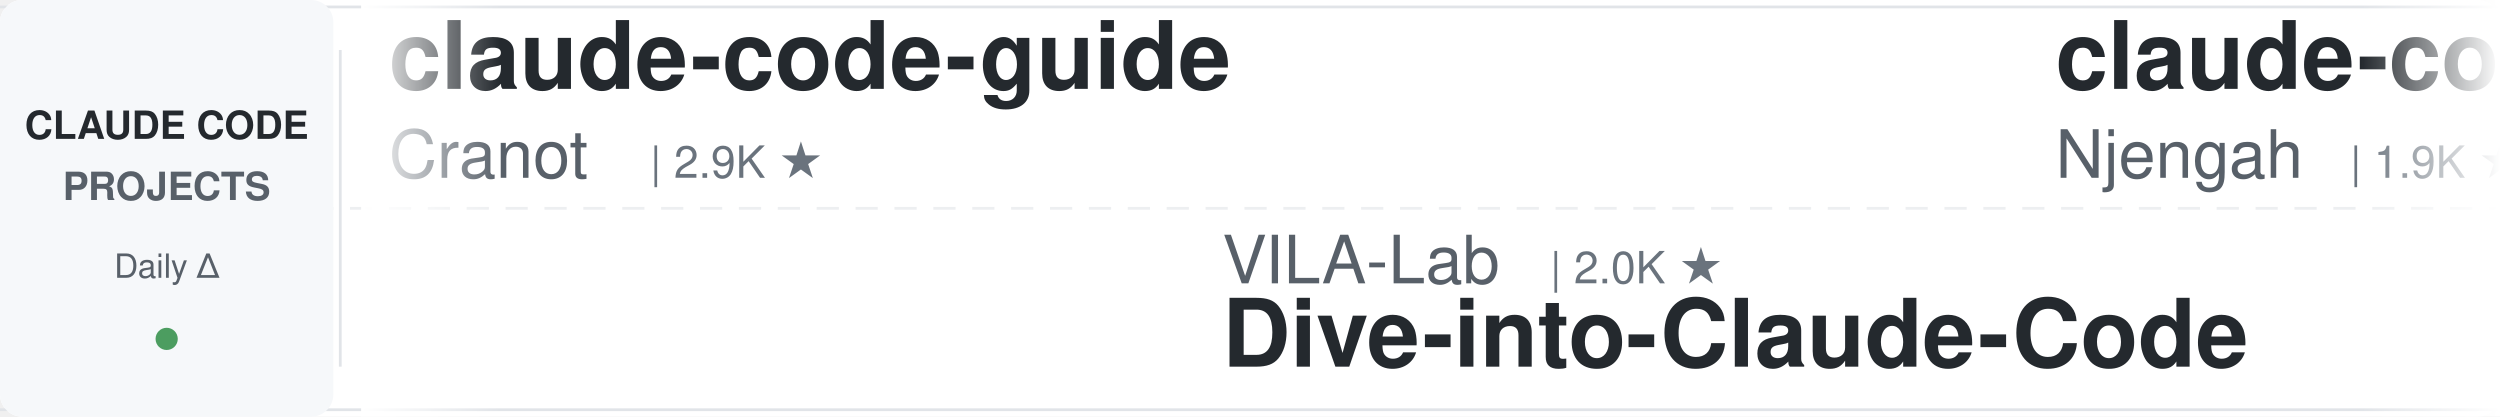
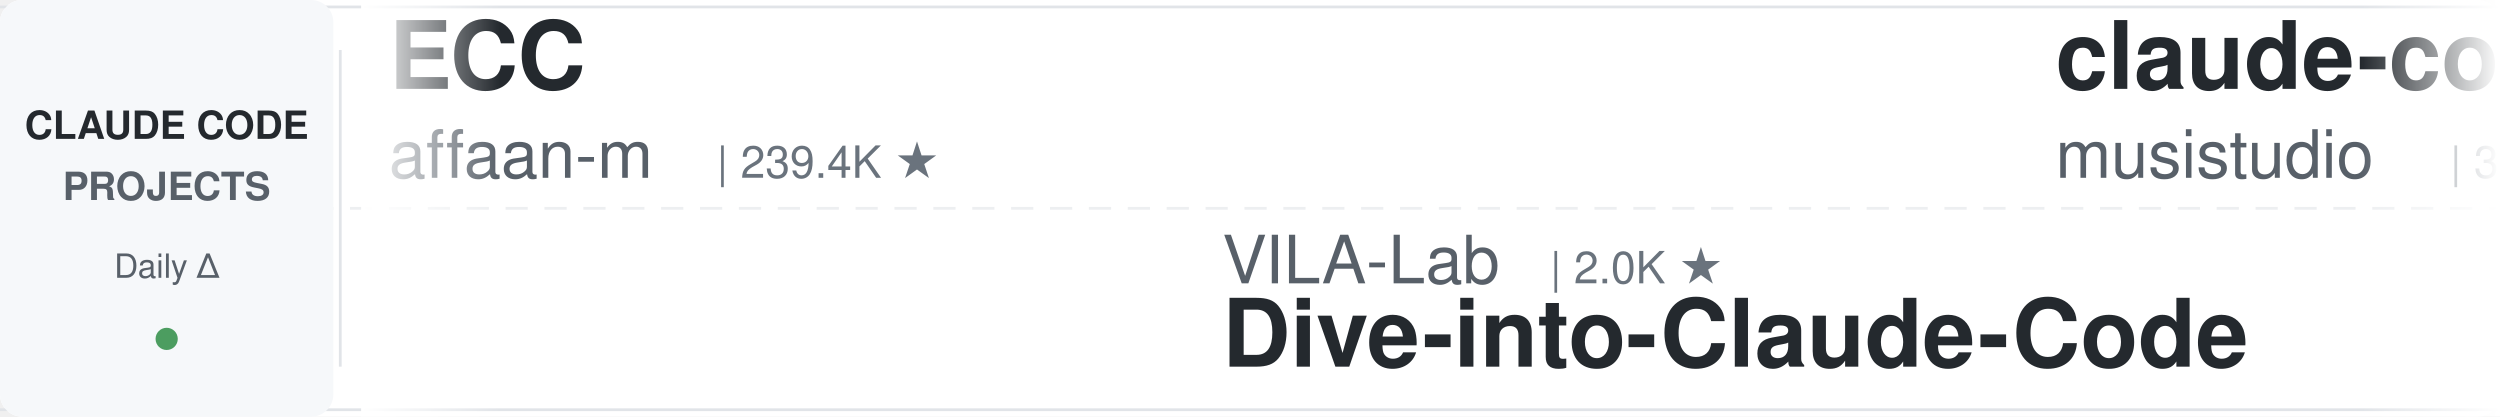
<svg xmlns="http://www.w3.org/2000/svg" width="900" height="150">
  <defs>
    <linearGradient id="leftFade" x1="0%" y1="0%" x2="100%" y2="0%">
      <stop offset="0%" style="stop-color:#ffffff;stop-opacity:1" />
      <stop offset="100%" style="stop-color:#ffffff;stop-opacity:0" />
    </linearGradient>
    <linearGradient id="rightFade" x1="0%" y1="0%" x2="100%" y2="0%">
      <stop offset="0%" style="stop-color:#ffffff;stop-opacity:0" />
      <stop offset="100%" style="stop-color:#ffffff;stop-opacity:1" />
    </linearGradient>
  </defs>
  <rect width="900" height="150" fill="#ffffff" rx="8" />
  <rect x="0" y="2" width="900" height="1" fill="#e1e4e8" />
  <rect x="0" y="147" width="900" height="1" fill="#e1e4e8" />
  <line x1="0" y1="75" x2="900" y2="75" stroke="#e1e4e8" stroke-width="1" stroke-dasharray="8 6" opacity="0.6" />
  <rect x="0" y="0" width="120" height="150" fill="#f6f8fa" rx="8" />
  <text x="60" y="50" font-family="-apple-system, BlinkMacSystemFont, 'Segoe UI', Helvetica, Arial, sans-serif" font-size="14" font-weight="600" fill="#24292e" text-anchor="middle">CLAUDE CODE</text>
  <text x="60" y="72" font-family="-apple-system, BlinkMacSystemFont, 'Segoe UI', Helvetica, Arial, sans-serif" font-size="14" font-weight="600" fill="#586069" text-anchor="middle">PROJECTS</text>
  <text x="60" y="100" font-family="-apple-system, BlinkMacSystemFont, 'Segoe UI', Helvetica, Arial, sans-serif" font-size="12" font-weight="500" fill="#586069" text-anchor="middle">Daily Δ</text>
  <circle cx="60" cy="122" r="4" fill="#22863a" opacity="0.8" />
  <rect x="122" y="18" width="1" height="114" fill="#e1e4e8" />
  <clipPath id="tickerClip">
    <rect x="130" y="0" width="770" height="150" />
  </clipPath>
  <g clip-path="url(#tickerClip)">
    <g id="tickerItems">
      <animateTransform attributeName="transform" attributeType="XML" type="translate" from="0 0" to="-3000 0" dur="54s" repeatCount="indefinite" />
      <g transform="translate(0, 0)">
-         <text x="140" y="32" font-family="-apple-system, BlinkMacSystemFont, 'Segoe UI', Helvetica, Arial, sans-serif" font-size="34" font-weight="600" fill="#24292e">claude-code-guide</text>
-         <text x="140" y="64" font-family="-apple-system, BlinkMacSystemFont, 'Segoe UI', Helvetica, Arial, sans-serif" font-size="24" font-weight="400" fill="#586069">Cranot</text>
-         <text x="234" y="64" font-family="-apple-system, BlinkMacSystemFont, 'Segoe UI', Helvetica, Arial, sans-serif" font-size="16" font-weight="500" fill="#6a737d">| 2.9K ★</text>
+         <text x="140" y="32" font-family="-apple-system, BlinkMacSystemFont, 'Segoe UI', Helvetica, Arial, sans-serif" font-size="34" font-weight="600" fill="#24292e">ECC</text>
+         <text x="140" y="64" font-family="-apple-system, BlinkMacSystemFont, 'Segoe UI', Helvetica, Arial, sans-serif" font-size="24" font-weight="400" fill="#586069">affaan-m</text>
+         <text x="258" y="64" font-family="-apple-system, BlinkMacSystemFont, 'Segoe UI', Helvetica, Arial, sans-serif" font-size="16" font-weight="500" fill="#6a737d">| 239.4K ★</text>
      </g>
      <g transform="translate(300, 0)">
        <text x="140" y="102" font-family="-apple-system, BlinkMacSystemFont, 'Segoe UI', Helvetica, Arial, sans-serif" font-size="24" font-weight="400" fill="#586069">VILA-Lab</text>
        <text x="258" y="102" font-family="-apple-system, BlinkMacSystemFont, 'Segoe UI', Helvetica, Arial, sans-serif" font-size="16" font-weight="500" fill="#6a737d">| 2.0K ★</text>
        <text x="140" y="132" font-family="-apple-system, BlinkMacSystemFont, 'Segoe UI', Helvetica, Arial, sans-serif" font-size="34" font-weight="600" fill="#24292e">Dive-into-Claude-Code</text>
      </g>
      <g transform="translate(600, 0)">
-         <text x="140" y="32" font-family="-apple-system, BlinkMacSystemFont, 'Segoe UI', Helvetica, Arial, sans-serif" font-size="34" font-weight="600" fill="#24292e">claude-code-cheat-sheet</text>
-         <text x="140" y="64" font-family="-apple-system, BlinkMacSystemFont, 'Segoe UI', Helvetica, Arial, sans-serif" font-size="24" font-weight="400" fill="#586069">Njengah</text>
-         <text x="246" y="64" font-family="-apple-system, BlinkMacSystemFont, 'Segoe UI', Helvetica, Arial, sans-serif" font-size="16" font-weight="500" fill="#6a737d">| 1.9K ★</text>
+         <text x="140" y="32" font-family="-apple-system, BlinkMacSystemFont, 'Segoe UI', Helvetica, Arial, sans-serif" font-size="34" font-weight="600" fill="#24292e">claude-code-router</text>
+         <text x="140" y="64" font-family="-apple-system, BlinkMacSystemFont, 'Segoe UI', Helvetica, Arial, sans-serif" font-size="24" font-weight="400" fill="#586069">musistudio</text>
+         <text x="282" y="64" font-family="-apple-system, BlinkMacSystemFont, 'Segoe UI', Helvetica, Arial, sans-serif" font-size="16" font-weight="500" fill="#6a737d">| 36.6K ★</text>
      </g>
      <g transform="translate(900, 0)">
+         <text x="140" y="102" font-family="-apple-system, BlinkMacSystemFont, 'Segoe UI', Helvetica, Arial, sans-serif" font-size="24" font-weight="400" fill="#586069">asgeirtj</text>
+         <text x="258" y="102" font-family="-apple-system, BlinkMacSystemFont, 'Segoe UI', Helvetica, Arial, sans-serif" font-size="16" font-weight="500" fill="#6a737d">| 62.7K ★</text>
+         <text x="140" y="132" font-family="-apple-system, BlinkMacSystemFont, 'Segoe UI', Helvetica, Arial, sans-serif" font-size="34" font-weight="600" fill="#24292e">system_prompts_leaks</text>
+       </g>
+       <g transform="translate(1200, 0)">
+         <text x="140" y="32" font-family="-apple-system, BlinkMacSystemFont, 'Segoe UI', Helvetica, Arial, sans-serif" font-size="34" font-weight="600" fill="#24292e">claude-code-spec-workflo...</text>
+         <text x="140" y="64" font-family="-apple-system, BlinkMacSystemFont, 'Segoe UI', Helvetica, Arial, sans-serif" font-size="24" font-weight="400" fill="#586069">Pimzino</text>
+         <text x="246" y="64" font-family="-apple-system, BlinkMacSystemFont, 'Segoe UI', Helvetica, Arial, sans-serif" font-size="16" font-weight="500" fill="#6a737d">| 3.8K ★</text>
+       </g>
+       <g transform="translate(1500, 0)">
+         <text x="140" y="102" font-family="-apple-system, BlinkMacSystemFont, 'Segoe UI', Helvetica, Arial, sans-serif" font-size="24" font-weight="400" fill="#586069">alejandrobalderas</text>
+         <text x="366" y="102" font-family="-apple-system, BlinkMacSystemFont, 'Segoe UI', Helvetica, Arial, sans-serif" font-size="16" font-weight="500" fill="#6a737d">| 2.8K ★</text>
+         <text x="140" y="132" font-family="-apple-system, BlinkMacSystemFont, 'Segoe UI', Helvetica, Arial, sans-serif" font-size="34" font-weight="600" fill="#24292e">claude-code-from-source</text>
+       </g>
+       <g transform="translate(1800, 0)">
+         <text x="140" y="32" font-family="-apple-system, BlinkMacSystemFont, 'Segoe UI', Helvetica, Arial, sans-serif" font-size="34" font-weight="600" fill="#24292e">ClaudeCodeAgents</text>
+         <text x="140" y="64" font-family="-apple-system, BlinkMacSystemFont, 'Segoe UI', Helvetica, Arial, sans-serif" font-size="24" font-weight="400" fill="#586069">darcyegb</text>
+         <text x="258" y="64" font-family="-apple-system, BlinkMacSystemFont, 'Segoe UI', Helvetica, Arial, sans-serif" font-size="16" font-weight="500" fill="#6a737d">| 757 ★</text>
+       </g>
+       <g transform="translate(2100, 0)">
+         <text x="140" y="102" font-family="-apple-system, BlinkMacSystemFont, 'Segoe UI', Helvetica, Arial, sans-serif" font-size="24" font-weight="400" fill="#586069">disler</text>
+         <text x="234" y="102" font-family="-apple-system, BlinkMacSystemFont, 'Segoe UI', Helvetica, Arial, sans-serif" font-size="16" font-weight="500" fill="#6a737d">| 1.6K ★</text>
+         <text x="140" y="132" font-family="-apple-system, BlinkMacSystemFont, 'Segoe UI', Helvetica, Arial, sans-serif" font-size="34" font-weight="600" fill="#24292e">pi-vs-claude-code</text>
+       </g>
+       <g transform="translate(2400, 0)">
+         <text x="140" y="32" font-family="-apple-system, BlinkMacSystemFont, 'Segoe UI', Helvetica, Arial, sans-serif" font-size="34" font-weight="600" fill="#24292e">claude_codex_bridge</text>
+         <text x="140" y="64" font-family="-apple-system, BlinkMacSystemFont, 'Segoe UI', Helvetica, Arial, sans-serif" font-size="24" font-weight="400" fill="#586069">SeemSeam</text>
+         <text x="258" y="64" font-family="-apple-system, BlinkMacSystemFont, 'Segoe UI', Helvetica, Arial, sans-serif" font-size="16" font-weight="500" fill="#6a737d">| 3.4K ★</text>
+       </g>
+       <g transform="translate(2700, 0)">
        <text x="140" y="102" font-family="-apple-system, BlinkMacSystemFont, 'Segoe UI', Helvetica, Arial, sans-serif" font-size="24" font-weight="400" fill="#586069">zebbern</text>
        <text x="246" y="102" font-family="-apple-system, BlinkMacSystemFont, 'Segoe UI', Helvetica, Arial, sans-serif" font-size="16" font-weight="500" fill="#6a737d">| 4.6K ★</text>
        <text x="140" y="132" font-family="-apple-system, BlinkMacSystemFont, 'Segoe UI', Helvetica, Arial, sans-serif" font-size="34" font-weight="600" fill="#24292e">claude-code-guide</text>
      </g>
-       <g transform="translate(1200, 0)">
-         <text x="140" y="32" font-family="-apple-system, BlinkMacSystemFont, 'Segoe UI', Helvetica, Arial, sans-serif" font-size="34" font-weight="600" fill="#24292e">awesome-claude-code-plug...</text>
-         <text x="140" y="64" font-family="-apple-system, BlinkMacSystemFont, 'Segoe UI', Helvetica, Arial, sans-serif" font-size="24" font-weight="400" fill="#586069">ccplugins</text>
-         <text x="270" y="64" font-family="-apple-system, BlinkMacSystemFont, 'Segoe UI', Helvetica, Arial, sans-serif" font-size="16" font-weight="500" fill="#6a737d">| 902 ★</text>
-       </g>
-       <g transform="translate(1500, 0)">
-         <text x="140" y="102" font-family="-apple-system, BlinkMacSystemFont, 'Segoe UI', Helvetica, Arial, sans-serif" font-size="24" font-weight="400" fill="#586069">ding113</text>
-         <text x="246" y="102" font-family="-apple-system, BlinkMacSystemFont, 'Segoe UI', Helvetica, Arial, sans-serif" font-size="16" font-weight="500" fill="#6a737d">| 3.3K ★</text>
-         <text x="140" y="132" font-family="-apple-system, BlinkMacSystemFont, 'Segoe UI', Helvetica, Arial, sans-serif" font-size="34" font-weight="600" fill="#24292e">claude-code-hub</text>
-       </g>
-       <g transform="translate(1800, 0)">
-         <text x="140" y="32" font-family="-apple-system, BlinkMacSystemFont, 'Segoe UI', Helvetica, Arial, sans-serif" font-size="34" font-weight="600" fill="#24292e">claude-code-infrastructu...</text>
-         <text x="140" y="64" font-family="-apple-system, BlinkMacSystemFont, 'Segoe UI', Helvetica, Arial, sans-serif" font-size="24" font-weight="400" fill="#586069">diet103</text>
-         <text x="246" y="64" font-family="-apple-system, BlinkMacSystemFont, 'Segoe UI', Helvetica, Arial, sans-serif" font-size="16" font-weight="500" fill="#6a737d">| 10.0K ★</text>
-       </g>
-       <g transform="translate(2100, 0)">
-         <text x="140" y="102" font-family="-apple-system, BlinkMacSystemFont, 'Segoe UI', Helvetica, Arial, sans-serif" font-size="24" font-weight="400" fill="#586069">lorryjovens-hub</text>
-         <text x="342" y="102" font-family="-apple-system, BlinkMacSystemFont, 'Segoe UI', Helvetica, Arial, sans-serif" font-size="16" font-weight="500" fill="#6a737d">| 1.7K ★</text>
-         <text x="140" y="132" font-family="-apple-system, BlinkMacSystemFont, 'Segoe UI', Helvetica, Arial, sans-serif" font-size="34" font-weight="600" fill="#24292e">claude-code-rust</text>
-       </g>
-       <g transform="translate(2400, 0)">
-         <text x="140" y="32" font-family="-apple-system, BlinkMacSystemFont, 'Segoe UI', Helvetica, Arial, sans-serif" font-size="34" font-weight="600" fill="#24292e">claude-code-prompts</text>
-         <text x="140" y="64" font-family="-apple-system, BlinkMacSystemFont, 'Segoe UI', Helvetica, Arial, sans-serif" font-size="24" font-weight="400" fill="#586069">repowise-dev</text>
-         <text x="306" y="64" font-family="-apple-system, BlinkMacSystemFont, 'Segoe UI', Helvetica, Arial, sans-serif" font-size="16" font-weight="500" fill="#6a737d">| 1.2K ★</text>
-       </g>
-       <g transform="translate(2700, 0)">
-         <text x="140" y="102" font-family="-apple-system, BlinkMacSystemFont, 'Segoe UI', Helvetica, Arial, sans-serif" font-size="24" font-weight="400" fill="#586069">anthropics</text>
-         <text x="282" y="102" font-family="-apple-system, BlinkMacSystemFont, 'Segoe UI', Helvetica, Arial, sans-serif" font-size="16" font-weight="500" fill="#6a737d">| 5.8K ★</text>
-         <text x="140" y="132" font-family="-apple-system, BlinkMacSystemFont, 'Segoe UI', Helvetica, Arial, sans-serif" font-size="34" font-weight="600" fill="#24292e">claude-code-security-rev...</text>
-       </g>
      <g transform="translate(3000, 0)">
-         <text x="140" y="32" font-family="-apple-system, BlinkMacSystemFont, 'Segoe UI', Helvetica, Arial, sans-serif" font-size="34" font-weight="600" fill="#24292e">claude-code-guide</text>
-         <text x="140" y="64" font-family="-apple-system, BlinkMacSystemFont, 'Segoe UI', Helvetica, Arial, sans-serif" font-size="24" font-weight="400" fill="#586069">Cranot</text>
-         <text x="234" y="64" font-family="-apple-system, BlinkMacSystemFont, 'Segoe UI', Helvetica, Arial, sans-serif" font-size="16" font-weight="500" fill="#6a737d">| 2.9K ★</text>
+         <text x="140" y="32" font-family="-apple-system, BlinkMacSystemFont, 'Segoe UI', Helvetica, Arial, sans-serif" font-size="34" font-weight="600" fill="#24292e">ECC</text>
+         <text x="140" y="64" font-family="-apple-system, BlinkMacSystemFont, 'Segoe UI', Helvetica, Arial, sans-serif" font-size="24" font-weight="400" fill="#586069">affaan-m</text>
+         <text x="258" y="64" font-family="-apple-system, BlinkMacSystemFont, 'Segoe UI', Helvetica, Arial, sans-serif" font-size="16" font-weight="500" fill="#6a737d">| 239.4K ★</text>
      </g>
      <g transform="translate(3300, 0)">
        <text x="140" y="102" font-family="-apple-system, BlinkMacSystemFont, 'Segoe UI', Helvetica, Arial, sans-serif" font-size="24" font-weight="400" fill="#586069">VILA-Lab</text>
        <text x="258" y="102" font-family="-apple-system, BlinkMacSystemFont, 'Segoe UI', Helvetica, Arial, sans-serif" font-size="16" font-weight="500" fill="#6a737d">| 2.0K ★</text>
        <text x="140" y="132" font-family="-apple-system, BlinkMacSystemFont, 'Segoe UI', Helvetica, Arial, sans-serif" font-size="34" font-weight="600" fill="#24292e">Dive-into-Claude-Code</text>
      </g>
      <g transform="translate(3600, 0)">
-         <text x="140" y="32" font-family="-apple-system, BlinkMacSystemFont, 'Segoe UI', Helvetica, Arial, sans-serif" font-size="34" font-weight="600" fill="#24292e">claude-code-cheat-sheet</text>
-         <text x="140" y="64" font-family="-apple-system, BlinkMacSystemFont, 'Segoe UI', Helvetica, Arial, sans-serif" font-size="24" font-weight="400" fill="#586069">Njengah</text>
-         <text x="246" y="64" font-family="-apple-system, BlinkMacSystemFont, 'Segoe UI', Helvetica, Arial, sans-serif" font-size="16" font-weight="500" fill="#6a737d">| 1.9K ★</text>
+         <text x="140" y="32" font-family="-apple-system, BlinkMacSystemFont, 'Segoe UI', Helvetica, Arial, sans-serif" font-size="34" font-weight="600" fill="#24292e">claude-code-router</text>
+         <text x="140" y="64" font-family="-apple-system, BlinkMacSystemFont, 'Segoe UI', Helvetica, Arial, sans-serif" font-size="24" font-weight="400" fill="#586069">musistudio</text>
+         <text x="282" y="64" font-family="-apple-system, BlinkMacSystemFont, 'Segoe UI', Helvetica, Arial, sans-serif" font-size="16" font-weight="500" fill="#6a737d">| 36.6K ★</text>
      </g>
      <g transform="translate(3900, 0)">
-         <text x="140" y="102" font-family="-apple-system, BlinkMacSystemFont, 'Segoe UI', Helvetica, Arial, sans-serif" font-size="24" font-weight="400" fill="#586069">zebbern</text>
-         <text x="246" y="102" font-family="-apple-system, BlinkMacSystemFont, 'Segoe UI', Helvetica, Arial, sans-serif" font-size="16" font-weight="500" fill="#6a737d">| 4.6K ★</text>
-         <text x="140" y="132" font-family="-apple-system, BlinkMacSystemFont, 'Segoe UI', Helvetica, Arial, sans-serif" font-size="34" font-weight="600" fill="#24292e">claude-code-guide</text>
+         <text x="140" y="102" font-family="-apple-system, BlinkMacSystemFont, 'Segoe UI', Helvetica, Arial, sans-serif" font-size="24" font-weight="400" fill="#586069">asgeirtj</text>
+         <text x="258" y="102" font-family="-apple-system, BlinkMacSystemFont, 'Segoe UI', Helvetica, Arial, sans-serif" font-size="16" font-weight="500" fill="#6a737d">| 62.7K ★</text>
+         <text x="140" y="132" font-family="-apple-system, BlinkMacSystemFont, 'Segoe UI', Helvetica, Arial, sans-serif" font-size="34" font-weight="600" fill="#24292e">system_prompts_leaks</text>
      </g>
    </g>
  </g>
  <rect x="130" y="0" width="50" height="150" fill="url(#leftFade)" />
  <rect x="850" y="0" width="50" height="150" fill="url(#rightFade)" />
</svg>
